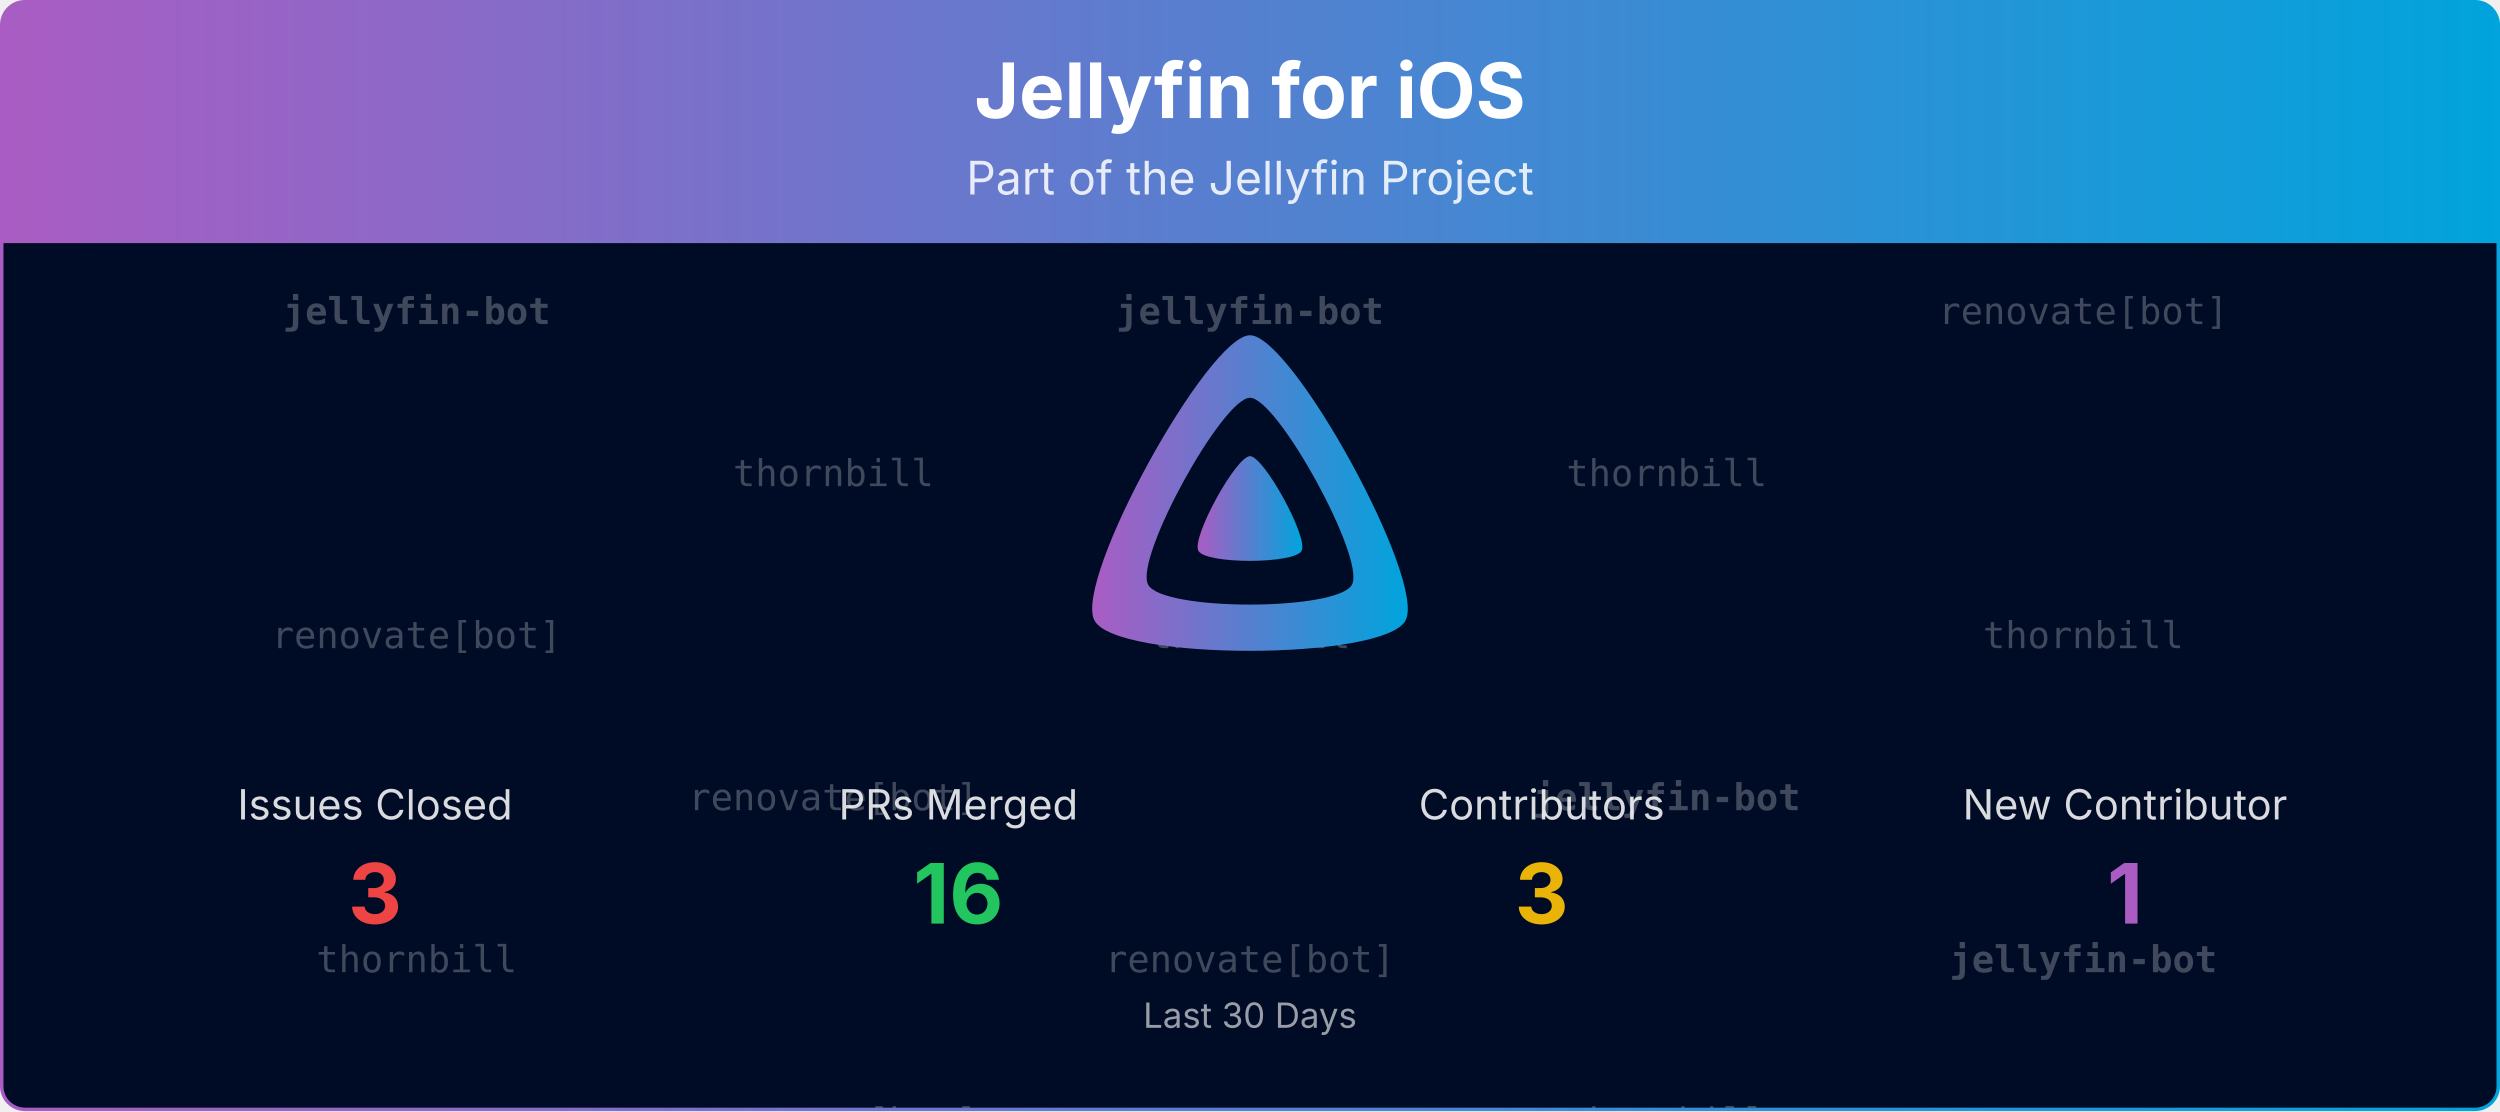
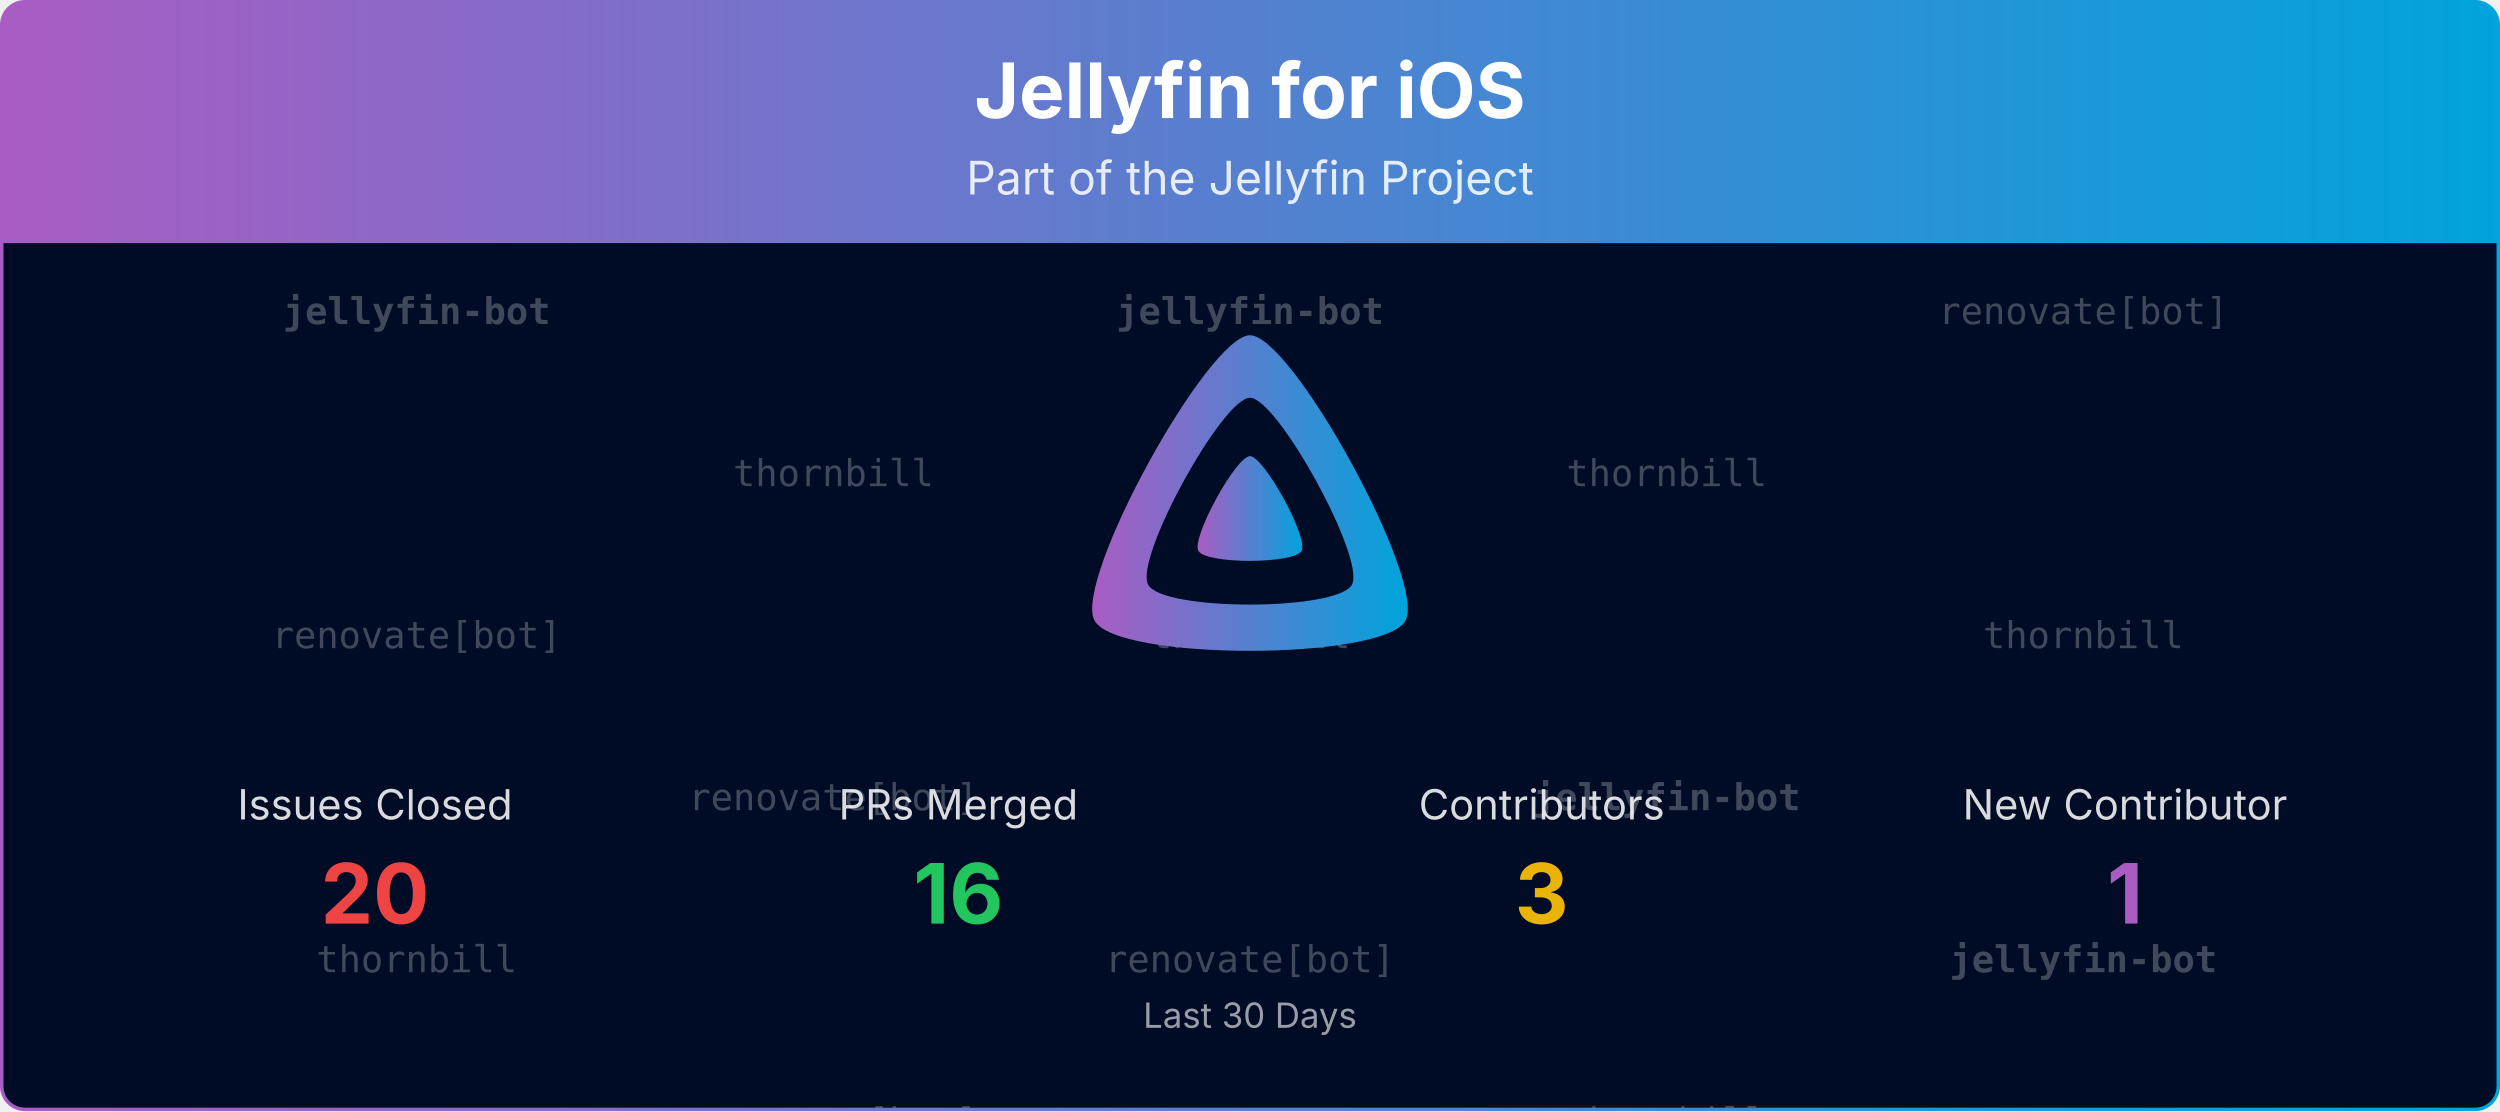
<svg xmlns="http://www.w3.org/2000/svg" viewBox="0 0 1080 480" width="100%" role="img" aria-label="Jellyfin for iOS">
  <defs>
    <linearGradient id="banner-jellyfin-ios-grad" x1="0" y1="0" x2="1" y2="0">
      <stop offset="0%" stop-color="#AA5CC3" />
      <stop offset="100%" stop-color="#00A4DC" />
    </linearGradient>
    <clipPath id="banner-jellyfin-ios-grad-clip">
      <rect x="0.75" y="0.75" width="1078.5" height="478.5" rx="10" ry="10" />
    </clipPath>
  </defs>
  <defs>
    <clipPath id="banner-jellyfin-ios-grad-rain-clip">
      <rect x="0.75" y="105" width="1078.5" height="374.25" />
    </clipPath>
  </defs>
  <g clip-path="url(#banner-jellyfin-ios-grad-clip)">
    <path d="M0.75,10.75 A10.0,10.0 0 0 1 10.75,0.75 L1069.25,0.75 A10.0,10.0 0 0 1 1079.25,10.75 L1079.25,105.00 L0.75,105.00 Z" fill="url(#banner-jellyfin-ios-grad)" />
    <text x="540.0" y="51" text-anchor="middle" font-size="33" font-weight="700" font-family="Plus Jakarta Sans, system-ui, -apple-system, Segoe UI, sans-serif" fill="#ffffff">Jellyfin for iOS</text>
    <text x="540.0" y="84" text-anchor="middle" font-size="20" font-family="Plus Jakarta Sans, system-ui, -apple-system, Segoe UI, sans-serif" fill="#ffffff" opacity="0.85">Part of the Jellyfin Project</text>
    <rect x="0.75" y="105" width="1078.5" height="374.25" fill="#000b25" />
    <g opacity="0.25" clip-path="url(#banner-jellyfin-ios-grad-rain-clip)" font-family="ui-monospace, SFMono-Regular, Menlo, Consolas, monospace" font-size="16" fill="#ffffff" text-anchor="middle">
      <g transform="translate(180.00,105)">
        <g>
          <animateTransform attributeName="transform" type="translate" values="0,-420;0,0" dur="10.00s" begin="-0.00s" repeatCount="indefinite" />
          <text y="35.0" font-weight="700">jellyfin-bot</text>
          <text y="175.0">renovate[bot]</text>
          <text y="315.0">thornbill</text>
          <text y="455.0" font-weight="700">jellyfin-bot</text>
          <text y="595.0">renovate[bot]</text>
          <text y="735.0">thornbill</text>
        </g>
      </g>
      <g transform="translate(540.00,105)">
        <g>
          <animateTransform attributeName="transform" type="translate" values="0,-420;0,0" dur="10.00s" begin="-1.91s" repeatCount="indefinite" />
          <text y="35.0" font-weight="700">jellyfin-bot</text>
          <text y="175.0">thornbill</text>
          <text y="315.0">renovate[bot]</text>
          <text y="455.0" font-weight="700">jellyfin-bot</text>
          <text y="595.0">thornbill</text>
          <text y="735.0">renovate[bot]</text>
        </g>
      </g>
      <g transform="translate(900.00,105)">
        <g>
          <animateTransform attributeName="transform" type="translate" values="0,-420;0,0" dur="10.00s" begin="-3.82s" repeatCount="indefinite" />
          <text y="35.0">renovate[bot]</text>
          <text y="175.0">thornbill</text>
          <text y="315.0" font-weight="700">jellyfin-bot</text>
          <text y="455.0">renovate[bot]</text>
          <text y="595.0">thornbill</text>
          <text y="735.0" font-weight="700">jellyfin-bot</text>
        </g>
      </g>
      <g transform="translate(360.00,105)">
        <g>
          <animateTransform attributeName="transform" type="translate" values="0,-420;0,0" dur="10.00s" begin="-5.73s" repeatCount="indefinite" />
          <text y="105.0">thornbill</text>
          <text y="245.0">renovate[bot]</text>
          <text y="385.0">renovate[bot]</text>
          <text y="525.0">thornbill</text>
          <text y="665.0">renovate[bot]</text>
          <text y="805.0">renovate[bot]</text>
        </g>
      </g>
      <g transform="translate(720.00,105)">
        <g>
          <animateTransform attributeName="transform" type="translate" values="0,-420;0,0" dur="10.00s" begin="-7.64s" repeatCount="indefinite" />
          <text y="105.0">thornbill</text>
          <text y="245.0" font-weight="700">jellyfin-bot</text>
          <text y="385.0">thornbill</text>
          <text y="525.0">thornbill</text>
          <text y="665.0" font-weight="700">jellyfin-bot</text>
          <text y="805.0">thornbill</text>
        </g>
      </g>
    </g>
    <g transform="translate(465.00,138.00) scale(0.29297)">
      <path fill="url(#banner-jellyfin-ios-grad)" fill-rule="evenodd" d="M256,23.3c-61.6,0-259.8,359.4-229.6,420.1s429.3,60,459.2,0S317.6,23.3,256,23.3zM406.5,390.8c-19.6,39.3-281.1,39.8-300.9,0s110.1-275.3,150.4-275.3S426.1,351.4,406.5,390.8z" />
      <path fill="url(#banner-jellyfin-ios-grad)" d="M256,201.6c-20.4,0-86.2,119.3-76.2,139.4s142.5,19.9,152.4,0S276.5,201.6,256,201.6z" />
    </g>
    <text x="162.0" y="354.0" text-anchor="middle" font-size="18" font-family="Plus Jakarta Sans, system-ui, -apple-system, Segoe UI, sans-serif" fill="#ffffff" opacity="0.85">Issues Closed</text>
-     <text x="162.0" y="399.0" text-anchor="middle" font-size="36" font-weight="700" font-family="Plus Jakarta Sans, system-ui, -apple-system, Segoe UI, sans-serif" fill="#ef4444">3</text>
+     <text x="162.0" y="399.0" text-anchor="middle" font-size="36" font-weight="700" font-family="Plus Jakarta Sans, system-ui, -apple-system, Segoe UI, sans-serif" fill="#ef4444">20</text>
    <text x="414.0" y="354.0" text-anchor="middle" font-size="18" font-family="Plus Jakarta Sans, system-ui, -apple-system, Segoe UI, sans-serif" fill="#ffffff" opacity="0.85">PRs Merged</text>
    <text x="414.0" y="399.0" text-anchor="middle" font-size="36" font-weight="700" font-family="Plus Jakarta Sans, system-ui, -apple-system, Segoe UI, sans-serif" fill="#22c55e">16</text>
    <text x="666.0" y="354.0" text-anchor="middle" font-size="18" font-family="Plus Jakarta Sans, system-ui, -apple-system, Segoe UI, sans-serif" fill="#ffffff" opacity="0.85">Contributors</text>
    <text x="666.0" y="399.0" text-anchor="middle" font-size="36" font-weight="700" font-family="Plus Jakarta Sans, system-ui, -apple-system, Segoe UI, sans-serif" fill="#eab308">3</text>
    <text x="918.0" y="354.0" text-anchor="middle" font-size="18" font-family="Plus Jakarta Sans, system-ui, -apple-system, Segoe UI, sans-serif" fill="#ffffff" opacity="0.85">New Contributor</text>
    <text x="918.0" y="399.0" text-anchor="middle" font-size="36" font-weight="700" font-family="Plus Jakarta Sans, system-ui, -apple-system, Segoe UI, sans-serif" fill="#AA5CC3">1</text>
    <text x="540.0" y="444.0" text-anchor="middle" font-size="15" font-family="Plus Jakarta Sans, system-ui, -apple-system, Segoe UI, sans-serif" fill="#ffffff" opacity="0.6">Last 30 Days</text>
  </g>
  <rect x="0.75" y="0.75" width="1078.5" height="478.5" rx="10" ry="10" fill="none" stroke="url(#banner-jellyfin-ios-grad)" stroke-width="1.5" />
</svg>
